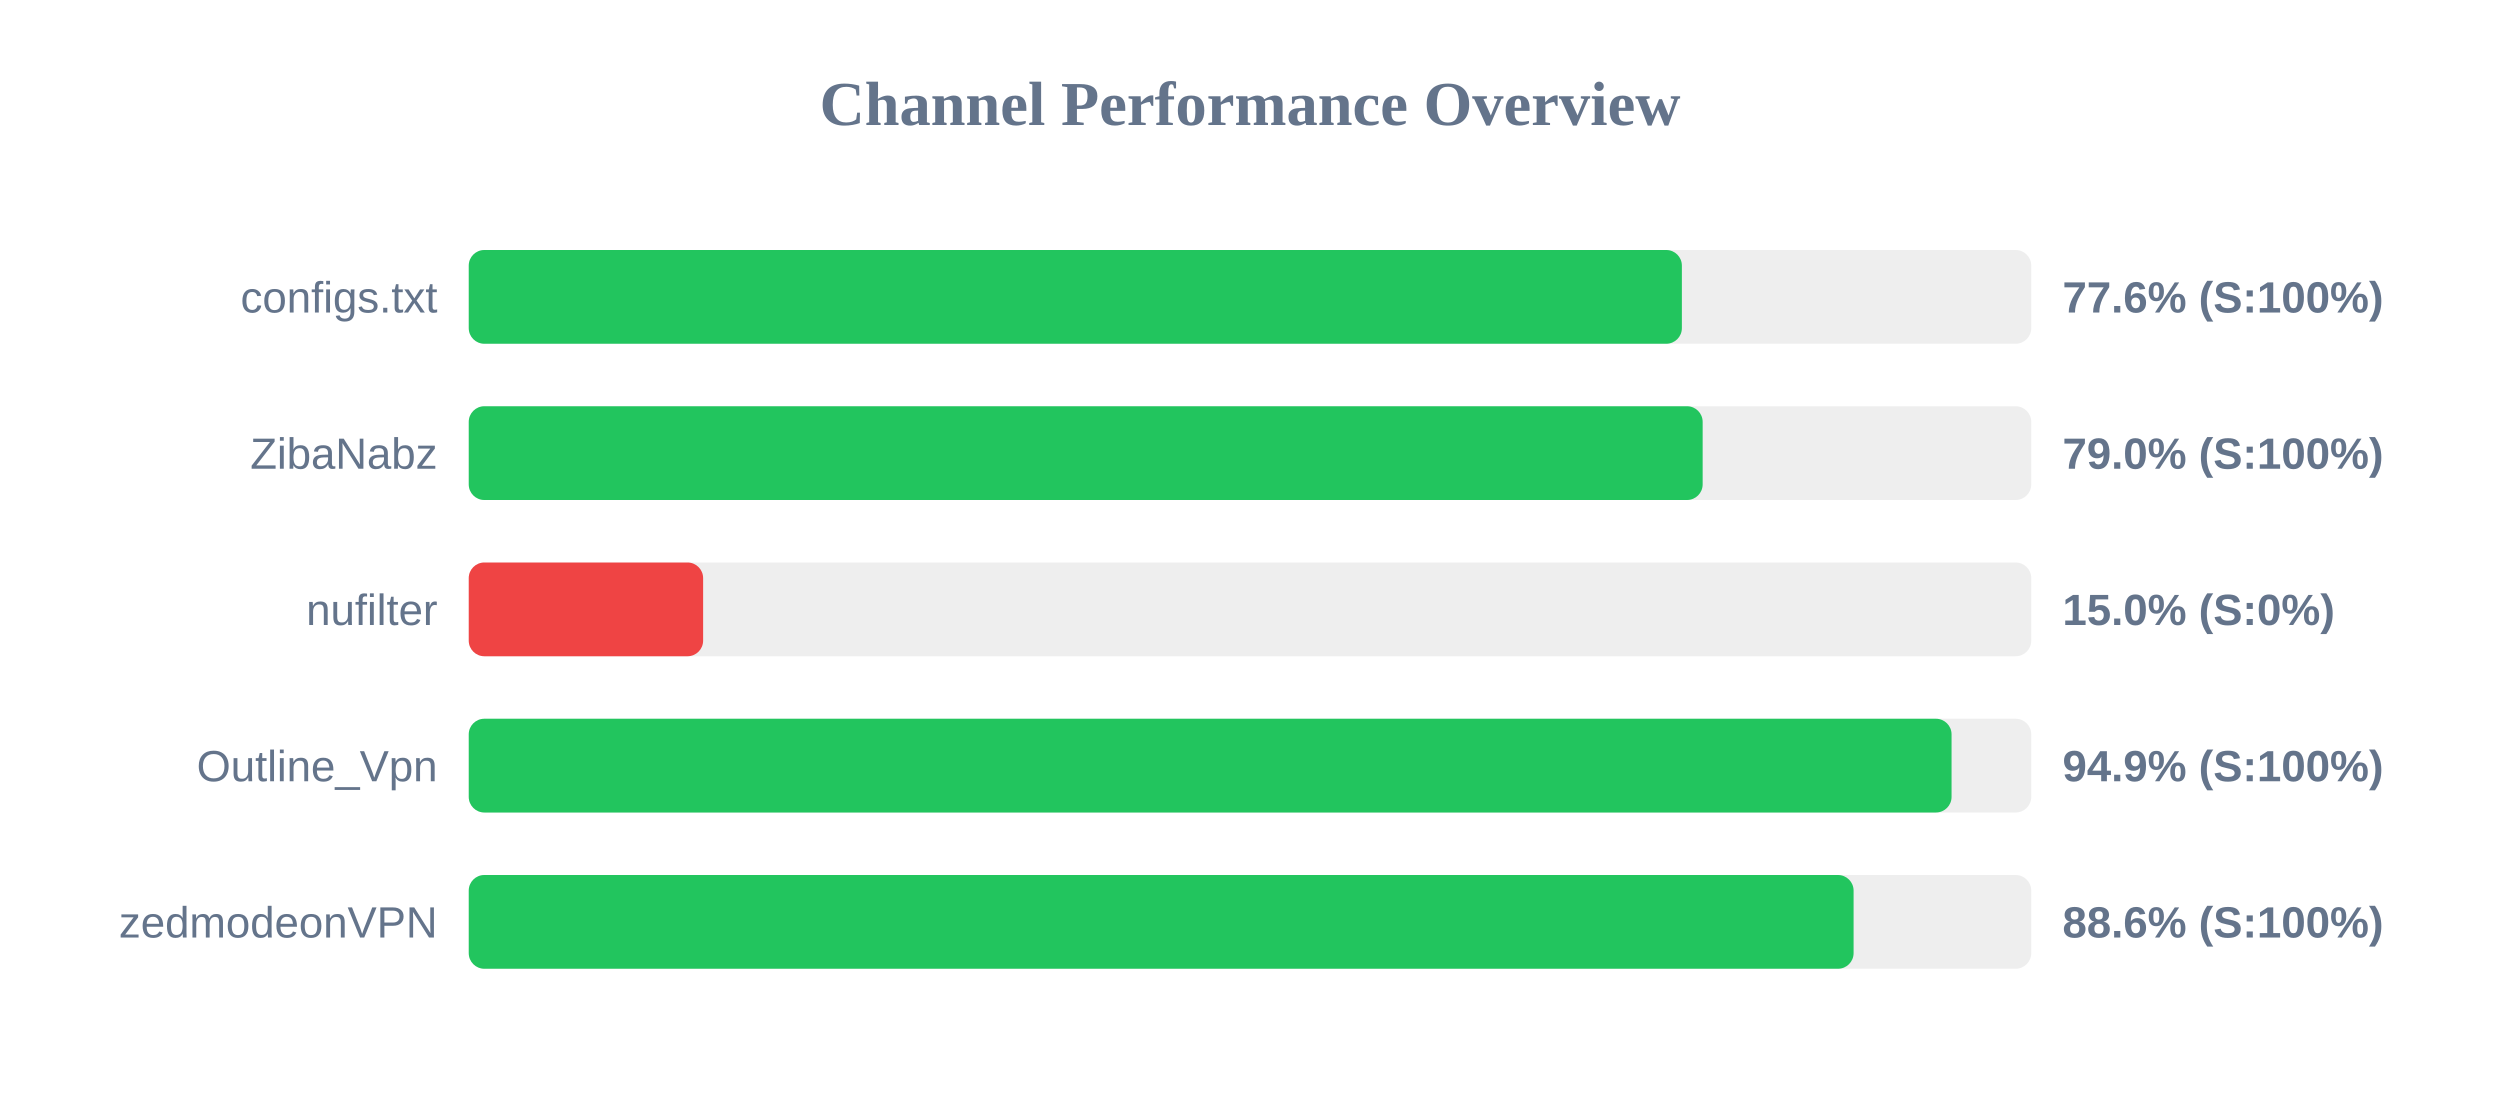
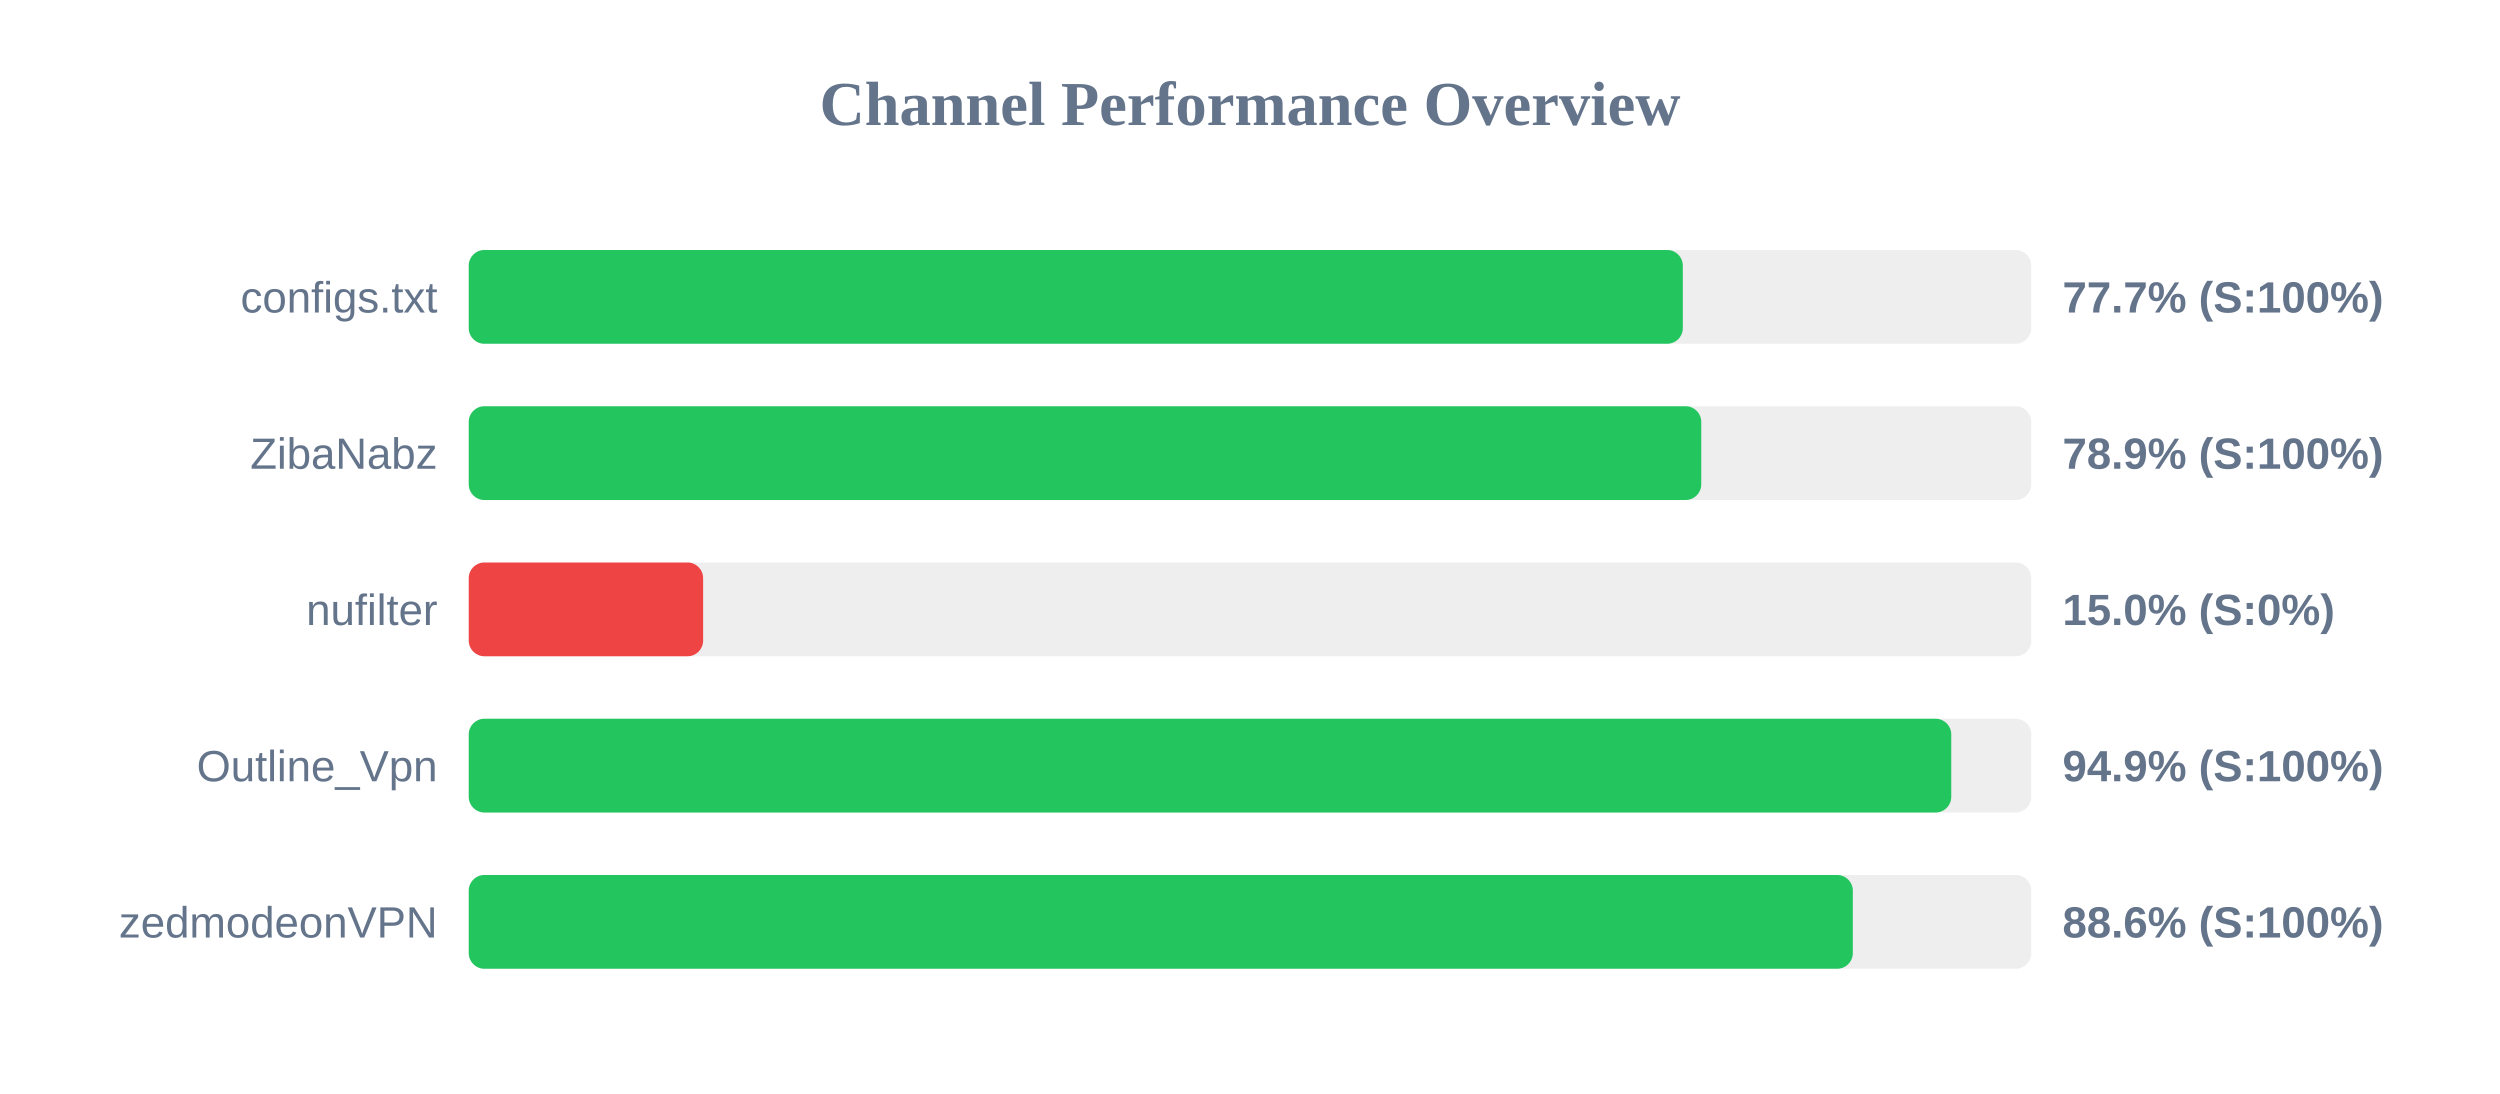
<svg xmlns="http://www.w3.org/2000/svg" width="800" height="350" version="1.1">
  <style>
        .row { font: 14px Arial; fill: #64748b; }
        .score { font: bold 14px Arial; fill: #64748b; }
    </style>
  <text x="400" y="40" text-anchor="middle" font-size="20px" font-weight="bold" fill="#64748b">Channel Performance Overview</text>
  <rect x="150" y="80" width="500" height="30" fill="#eee" rx="5" />
-   <rect x="150" y="80" width="388.2" height="30" fill="#22c55e" rx="5" />
+   <rect x="150" y="80" width="388.5" height="30" fill="#22c55e" rx="5" />
  <text x="140" y="100" text-anchor="end" class="row">configs.txt</text>
-   <text x="660" y="100" text-anchor="start" class="score">77.6% (S:100%)</text>
+   <text x="660" y="100" text-anchor="start" class="score">77.7% (S:100%)</text>
  <rect x="150" y="130" width="500" height="30" fill="#eee" rx="5" />
-   <rect x="150" y="130" width="394.85" height="30" fill="#22c55e" rx="5" />
+   <rect x="150" y="130" width="394.4" height="30" fill="#22c55e" rx="5" />
  <text x="140" y="150" text-anchor="end" class="row">ZibaNabz</text>
-   <text x="660" y="150" text-anchor="start" class="score">79.0% (S:100%)</text>
+   <text x="660" y="150" text-anchor="start" class="score">78.9% (S:100%)</text>
  <rect x="150" y="180" width="500" height="30" fill="#eee" rx="5" />
  <rect x="150" y="180" width="75.0" height="30" fill="#ef4444" rx="5" />
  <text x="140" y="200" text-anchor="end" class="row">nufilter</text>
  <text x="660" y="200" text-anchor="start" class="score">15.0% (S:0%)</text>
  <rect x="150" y="230" width="500" height="30" fill="#eee" rx="5" />
-   <rect x="150" y="230" width="474.5" height="30" fill="#22c55e" rx="5" />
+   <rect x="150" y="230" width="474.4" height="30" fill="#22c55e" rx="5" />
  <text x="140" y="250" text-anchor="end" class="row">Outline_Vpn</text>
  <text x="660" y="250" text-anchor="start" class="score">94.9% (S:100%)</text>
  <rect x="150" y="280" width="500" height="30" fill="#eee" rx="5" />
-   <rect x="150" y="280" width="443.15" height="30" fill="#22c55e" rx="5" />
+   <rect x="150" y="280" width="442.9" height="30" fill="#22c55e" rx="5" />
  <text x="140" y="300" text-anchor="end" class="row">zedmodeonVPN</text>
  <text x="660" y="300" text-anchor="start" class="score">88.6% (S:100%)</text>
</svg>
